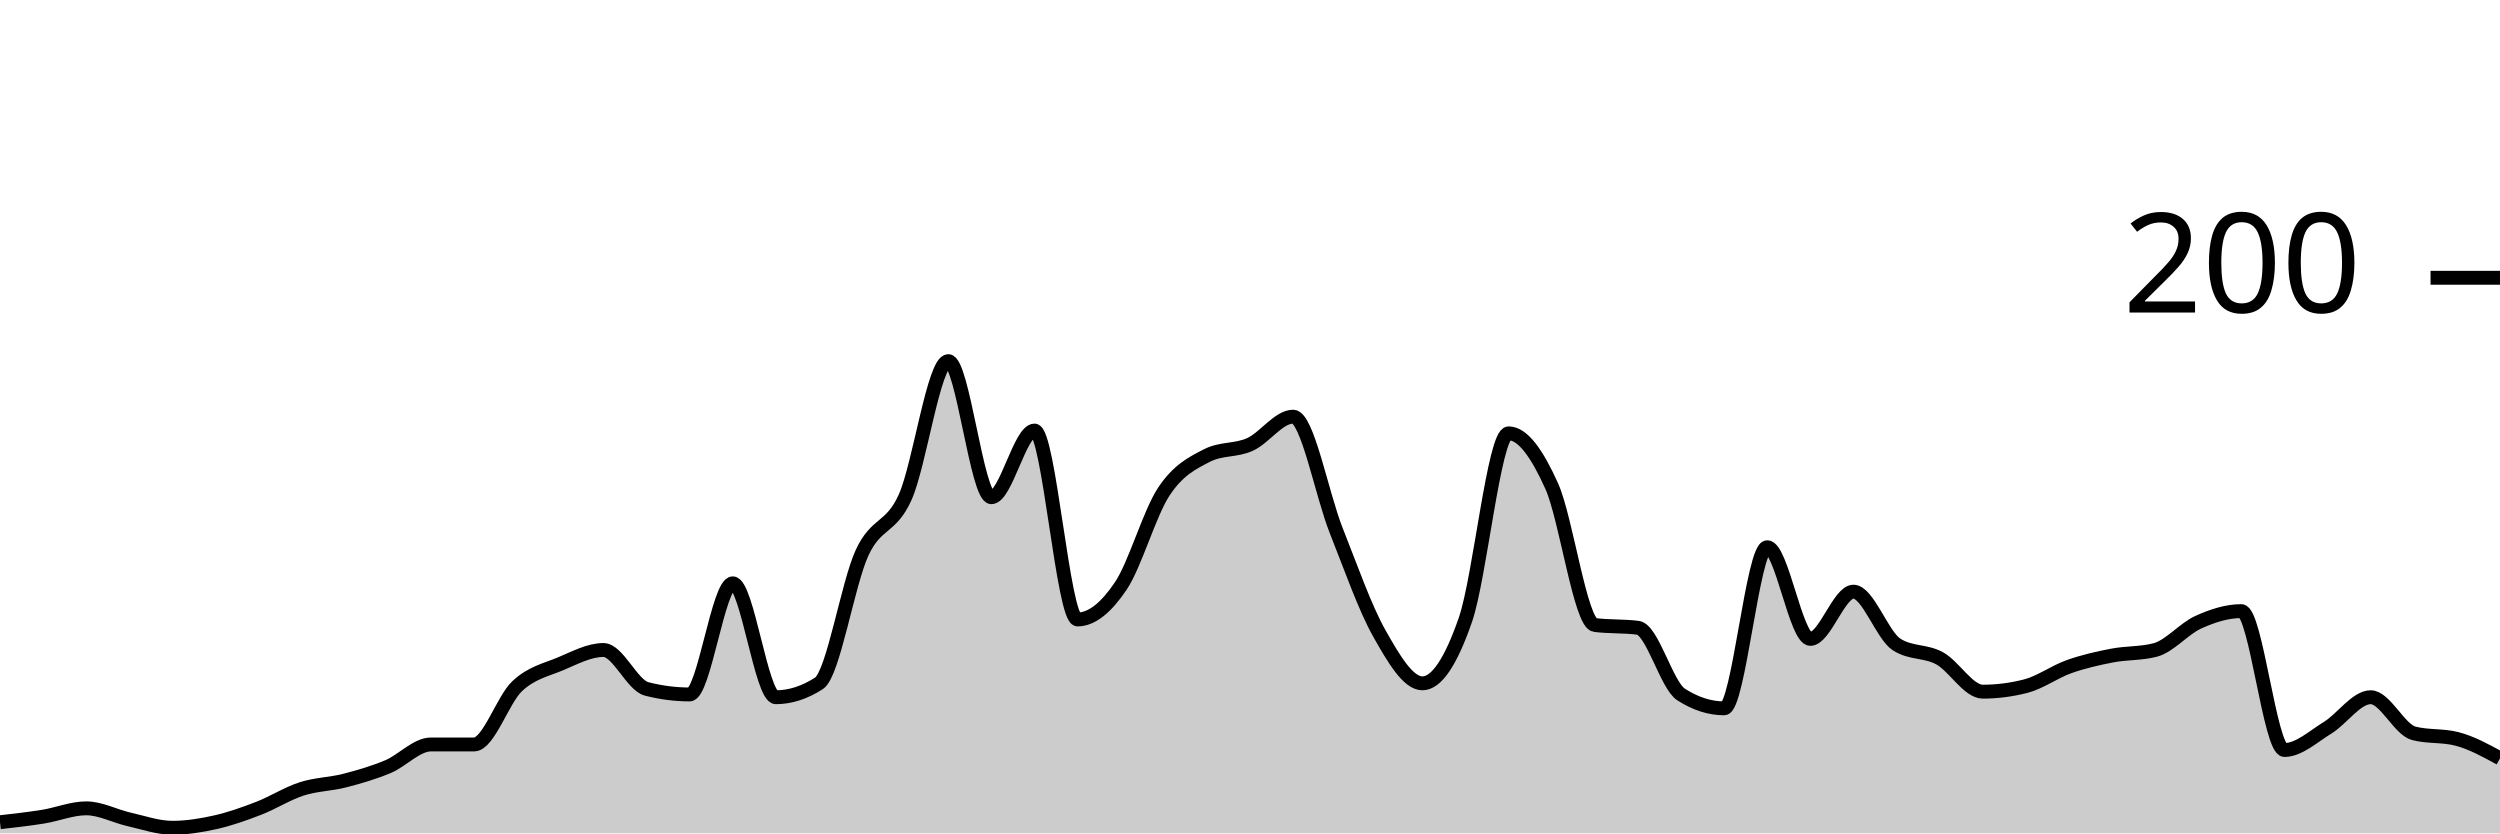
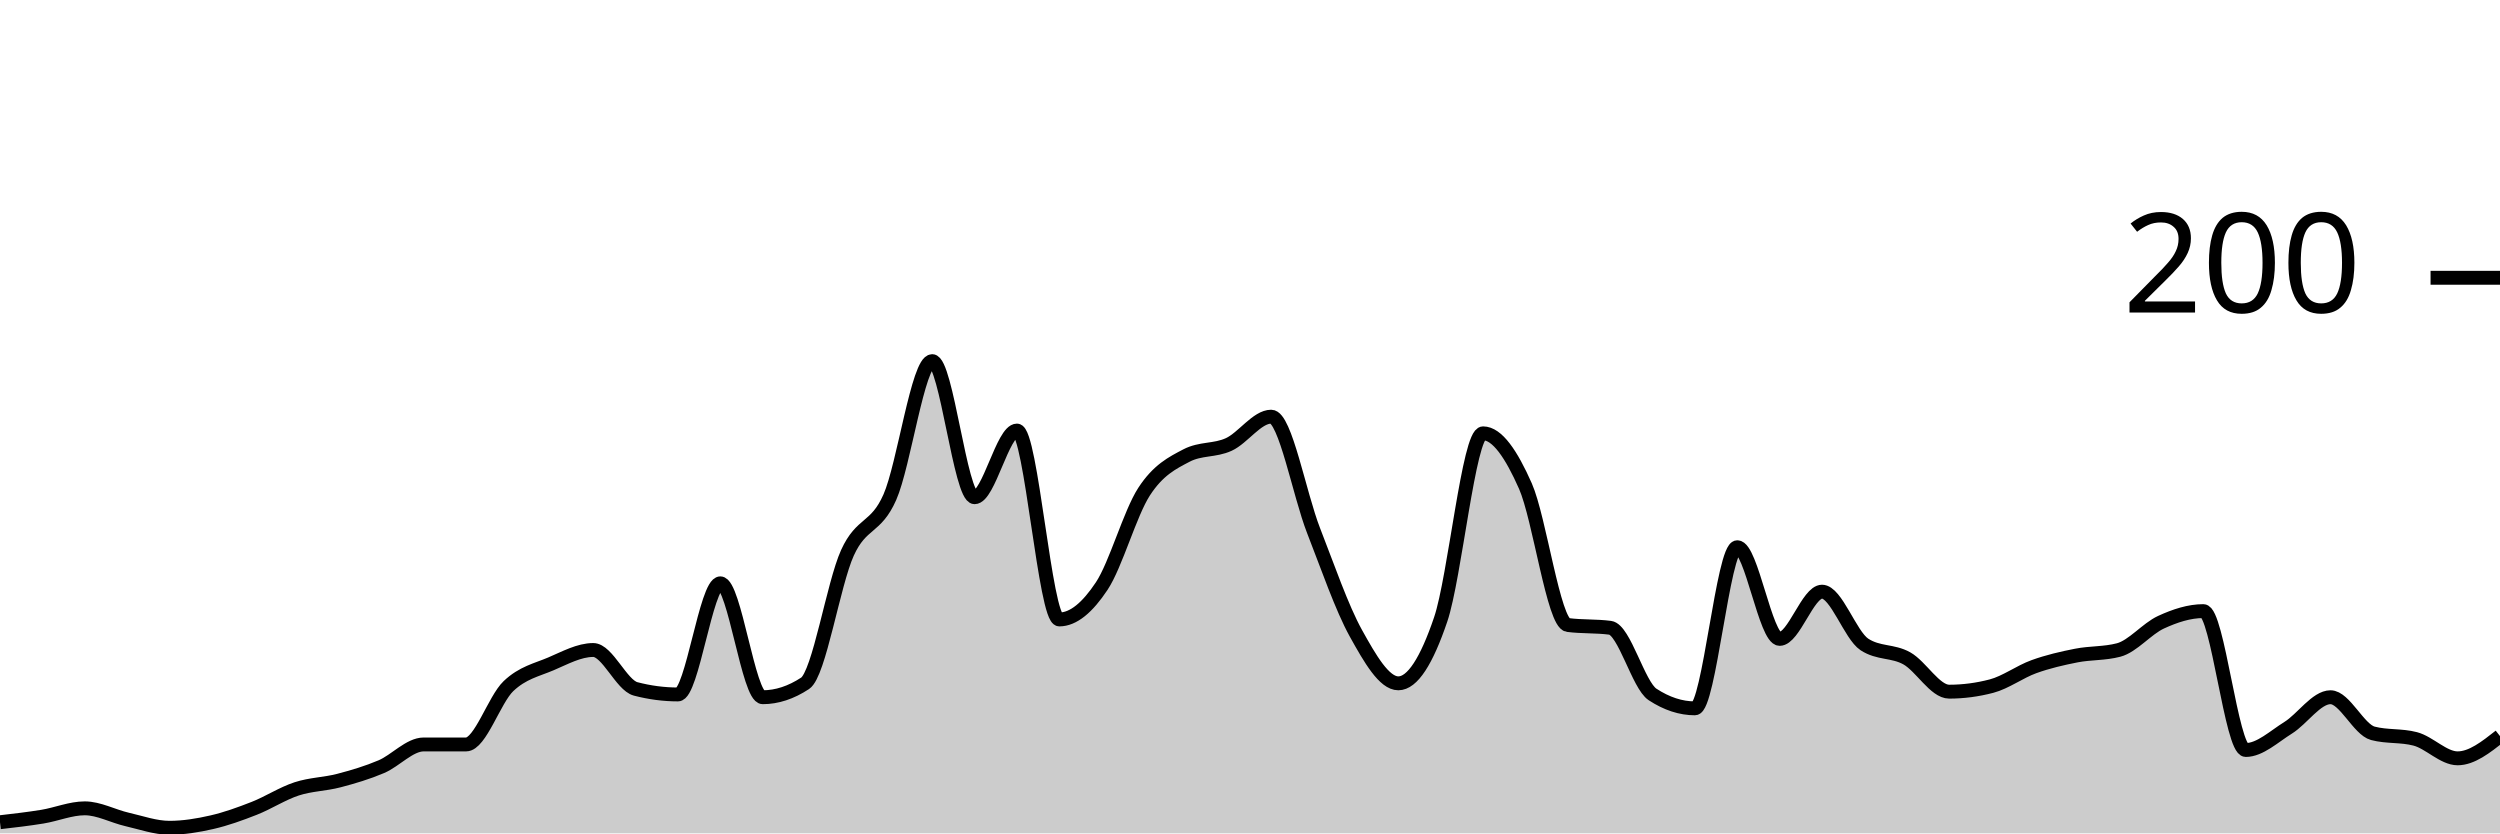
<svg xmlns="http://www.w3.org/2000/svg" viewBox="0 0 180 60">
  <g transform="translate(0,20)">
-     <path class="area" fill="rgba(0, 0, 0, 0.2)" d="M0,39.2C1.034,39.083,2.069,38.967,3.103,38.8C4.138,38.633,5.172,38.2,6.207,38.2C7.241,38.2,8.276,38.767,9.31,39C10.345,39.233,11.379,39.6,12.414,39.6C13.448,39.6,14.483,39.433,15.517,39.2C16.552,38.967,17.586,38.6,18.621,38.2C19.655,37.8,20.69,37.133,21.724,36.8C22.759,36.467,23.793,36.467,24.828,36.2C25.862,35.933,26.897,35.633,27.931,35.2C28.966,34.767,30,33.6,31.034,33.6C32.069,33.6,33.103,33.6,34.138,33.6C35.172,33.6,36.207,30.367,37.241,29.4C38.276,28.433,39.31,28.233,40.345,27.8C41.379,27.367,42.414,26.8,43.448,26.8C44.483,26.8,45.517,29.333,46.552,29.6C47.586,29.867,48.621,30,49.655,30C50.69,30,51.724,22,52.759,22C53.793,22,54.828,30.2,55.862,30.2C56.897,30.2,57.931,29.867,58.966,29.2C60,28.533,61.034,22.033,62.069,19.8C63.103,17.567,64.138,18.1,65.172,15.8C66.207,13.5,67.241,6,68.276,6C69.31,6,70.345,15.8,71.379,15.8C72.414,15.8,73.448,11,74.483,11C75.517,11,76.552,24.6,77.586,24.6C78.621,24.6,79.655,23.733,80.69,22.2C81.724,20.667,82.759,16.967,83.793,15.4C84.828,13.833,85.862,13.333,86.897,12.8C87.931,12.267,88.966,12.467,90,12C91.034,11.533,92.069,10,93.103,10C94.138,10,95.172,15.6,96.207,18.2C97.241,20.8,98.276,23.767,99.31,25.6C100.345,27.433,101.379,29.2,102.414,29.2C103.448,29.2,104.483,27.6,105.517,24.6C106.552,21.6,107.586,11.2,108.621,11.2C109.655,11.2,110.69,12.7,111.724,15C112.759,17.3,113.793,24.867,114.828,25C115.862,25.133,116.897,25.067,117.931,25.2C118.966,25.333,120,29.333,121.034,30C122.069,30.667,123.103,31,124.138,31C125.172,31,126.207,19.4,127.241,19.4C128.276,19.4,129.31,26,130.345,26C131.379,26,132.414,22.6,133.448,22.6C134.483,22.6,135.517,25.733,136.552,26.4C137.586,27.067,138.621,26.833,139.655,27.4C140.69,27.967,141.724,29.8,142.759,29.8C143.793,29.8,144.828,29.667,145.862,29.4C146.897,29.133,147.931,28.367,148.966,28C150,27.633,151.034,27.4,152.069,27.2C153.103,27,154.138,27.067,155.172,26.8C156.207,26.533,157.241,25.267,158.276,24.8C159.31,24.333,160.345,24,161.379,24C162.414,24,163.448,34,164.483,34C165.517,34,166.552,33.033,167.586,32.4C168.621,31.767,169.655,30.2,170.69,30.2C171.724,30.2,172.759,32.533,173.793,32.8C174.828,33.067,175.862,32.933,176.897,33.2C177.931,33.467,178.966,34.033,180,34.6L180,40C178.966,40,177.931,40,176.897,40C175.862,40,174.828,40,173.793,40C172.759,40,171.724,40,170.69,40C169.655,40,168.621,40,167.586,40C166.552,40,165.517,40,164.483,40C163.448,40,162.414,40,161.379,40C160.345,40,159.31,40,158.276,40C157.241,40,156.207,40,155.172,40C154.138,40,153.103,40,152.069,40C151.034,40,150,40,148.966,40C147.931,40,146.897,40,145.862,40C144.828,40,143.793,40,142.759,40C141.724,40,140.69,40,139.655,40C138.621,40,137.586,40,136.552,40C135.517,40,134.483,40,133.448,40C132.414,40,131.379,40,130.345,40C129.31,40,128.276,40,127.241,40C126.207,40,125.172,40,124.138,40C123.103,40,122.069,40,121.034,40C120,40,118.966,40,117.931,40C116.897,40,115.862,40,114.828,40C113.793,40,112.759,40,111.724,40C110.69,40,109.655,40,108.621,40C107.586,40,106.552,40,105.517,40C104.483,40,103.448,40,102.414,40C101.379,40,100.345,40,99.31,40C98.276,40,97.241,40,96.207,40C95.172,40,94.138,40,93.103,40C92.069,40,91.034,40,90,40C88.966,40,87.931,40,86.897,40C85.862,40,84.828,40,83.793,40C82.759,40,81.724,40,80.69,40C79.655,40,78.621,40,77.586,40C76.552,40,75.517,40,74.483,40C73.448,40,72.414,40,71.379,40C70.345,40,69.31,40,68.276,40C67.241,40,66.207,40,65.172,40C64.138,40,63.103,40,62.069,40C61.034,40,60,40,58.966,40C57.931,40,56.897,40,55.862,40C54.828,40,53.793,40,52.759,40C51.724,40,50.69,40,49.655,40C48.621,40,47.586,40,46.552,40C45.517,40,44.483,40,43.448,40C42.414,40,41.379,40,40.345,40C39.31,40,38.276,40,37.241,40C36.207,40,35.172,40,34.138,40C33.103,40,32.069,40,31.034,40C30,40,28.966,40,27.931,40C26.897,40,25.862,40,24.828,40C23.793,40,22.759,40,21.724,40C20.69,40,19.655,40,18.621,40C17.586,40,16.552,40,15.517,40C14.483,40,13.448,40,12.414,40C11.379,40,10.345,40,9.31,40C8.276,40,7.241,40,6.207,40C5.172,40,4.138,40,3.103,40C2.069,40,1.034,40,0,40Z" />
-     <path class="line" stroke="black" fill="none" d="M0,39.2C1.034,39.083,2.069,38.967,3.103,38.8C4.138,38.633,5.172,38.2,6.207,38.2C7.241,38.2,8.276,38.767,9.31,39C10.345,39.233,11.379,39.6,12.414,39.6C13.448,39.6,14.483,39.433,15.517,39.2C16.552,38.967,17.586,38.6,18.621,38.2C19.655,37.8,20.69,37.133,21.724,36.8C22.759,36.467,23.793,36.467,24.828,36.2C25.862,35.933,26.897,35.633,27.931,35.2C28.966,34.767,30,33.6,31.034,33.6C32.069,33.6,33.103,33.6,34.138,33.6C35.172,33.6,36.207,30.367,37.241,29.4C38.276,28.433,39.31,28.233,40.345,27.8C41.379,27.367,42.414,26.8,43.448,26.8C44.483,26.8,45.517,29.333,46.552,29.6C47.586,29.867,48.621,30,49.655,30C50.69,30,51.724,22,52.759,22C53.793,22,54.828,30.2,55.862,30.2C56.897,30.2,57.931,29.867,58.966,29.2C60,28.533,61.034,22.033,62.069,19.8C63.103,17.567,64.138,18.1,65.172,15.8C66.207,13.5,67.241,6,68.276,6C69.31,6,70.345,15.8,71.379,15.8C72.414,15.8,73.448,11,74.483,11C75.517,11,76.552,24.6,77.586,24.6C78.621,24.6,79.655,23.733,80.69,22.2C81.724,20.667,82.759,16.967,83.793,15.4C84.828,13.833,85.862,13.333,86.897,12.8C87.931,12.267,88.966,12.467,90,12C91.034,11.533,92.069,10,93.103,10C94.138,10,95.172,15.6,96.207,18.2C97.241,20.8,98.276,23.767,99.31,25.6C100.345,27.433,101.379,29.2,102.414,29.2C103.448,29.2,104.483,27.6,105.517,24.6C106.552,21.6,107.586,11.2,108.621,11.2C109.655,11.2,110.69,12.7,111.724,15C112.759,17.3,113.793,24.867,114.828,25C115.862,25.133,116.897,25.067,117.931,25.2C118.966,25.333,120,29.333,121.034,30C122.069,30.667,123.103,31,124.138,31C125.172,31,126.207,19.4,127.241,19.4C128.276,19.4,129.31,26,130.345,26C131.379,26,132.414,22.6,133.448,22.6C134.483,22.6,135.517,25.733,136.552,26.4C137.586,27.067,138.621,26.833,139.655,27.4C140.69,27.967,141.724,29.8,142.759,29.8C143.793,29.8,144.828,29.667,145.862,29.4C146.897,29.133,147.931,28.367,148.966,28C150,27.633,151.034,27.4,152.069,27.2C153.103,27,154.138,27.067,155.172,26.8C156.207,26.533,157.241,25.267,158.276,24.8C159.31,24.333,160.345,24,161.379,24C162.414,24,163.448,34,164.483,34C165.517,34,166.552,33.033,167.586,32.4C168.621,31.767,169.655,30.2,170.69,30.2C171.724,30.2,172.759,32.533,173.793,32.8C174.828,33.067,175.862,32.933,176.897,33.2C177.931,33.467,178.966,34.033,180,34.6" />
+     <path class="area" fill="rgba(0, 0, 0, 0.2)" d="M0,39.2C1.017,39.083,2.034,38.967,3.051,38.8C4.068,38.633,5.085,38.2,6.102,38.2C7.119,38.2,8.136,38.767,9.153,39C10.169,39.233,11.186,39.6,12.203,39.6C13.22,39.6,14.237,39.433,15.254,39.2C16.271,38.967,17.288,38.6,18.305,38.2C19.322,37.8,20.339,37.133,21.356,36.8C22.373,36.467,23.39,36.467,24.407,36.2C25.424,35.933,26.441,35.633,27.458,35.2C28.475,34.767,29.492,33.6,30.508,33.6C31.525,33.6,32.542,33.6,33.559,33.6C34.576,33.6,35.593,30.367,36.61,29.4C37.627,28.433,38.644,28.233,39.661,27.8C40.678,27.367,41.695,26.8,42.712,26.8C43.729,26.8,44.746,29.333,45.763,29.6C46.78,29.867,47.797,30,48.814,30C49.831,30,50.847,22,51.864,22C52.881,22,53.898,30.2,54.915,30.2C55.932,30.2,56.949,29.867,57.966,29.2C58.983,28.533,60,22.033,61.017,19.8C62.034,17.567,63.051,18.1,64.068,15.8C65.085,13.5,66.102,6,67.119,6C68.136,6,69.153,15.8,70.169,15.8C71.186,15.8,72.203,11,73.22,11C74.237,11,75.254,24.6,76.271,24.6C77.288,24.6,78.305,23.733,79.322,22.2C80.339,20.667,81.356,16.967,82.373,15.4C83.39,13.833,84.407,13.333,85.424,12.8C86.441,12.267,87.458,12.467,88.475,12C89.492,11.533,90.508,10,91.525,10C92.542,10,93.559,15.6,94.576,18.2C95.593,20.8,96.61,23.767,97.627,25.6C98.644,27.433,99.661,29.2,100.678,29.2C101.695,29.2,102.712,27.6,103.729,24.6C104.746,21.6,105.763,11.2,106.78,11.2C107.797,11.2,108.814,12.7,109.831,15C110.847,17.3,111.864,24.867,112.881,25C113.898,25.133,114.915,25.067,115.932,25.2C116.949,25.333,117.966,29.333,118.983,30C120,30.667,121.017,31,122.034,31C123.051,31,124.068,19.4,125.085,19.4C126.102,19.4,127.119,26,128.136,26C129.153,26,130.169,22.6,131.186,22.6C132.203,22.6,133.22,25.733,134.237,26.4C135.254,27.067,136.271,26.833,137.288,27.4C138.305,27.967,139.322,29.8,140.339,29.8C141.356,29.8,142.373,29.667,143.39,29.4C144.407,29.133,145.424,28.367,146.441,28C147.458,27.633,148.475,27.4,149.492,27.2C150.508,27,151.525,27.067,152.542,26.8C153.559,26.533,154.576,25.267,155.593,24.8C156.61,24.333,157.627,24,158.644,24C159.661,24,160.678,34,161.695,34C162.712,34,163.729,33.033,164.746,32.4C165.763,31.767,166.78,30.2,167.797,30.2C168.814,30.2,169.831,32.533,170.847,32.8C171.864,33.067,172.881,32.933,173.898,33.2C174.915,33.467,175.932,34.6,176.949,34.6C177.966,34.6,178.983,33.8,180,33L180,40C178.983,40,177.966,40,176.949,40C175.932,40,174.915,40,173.898,40C172.881,40,171.864,40,170.847,40C169.831,40,168.814,40,167.797,40C166.78,40,165.763,40,164.746,40C163.729,40,162.712,40,161.695,40C160.678,40,159.661,40,158.644,40C157.627,40,156.61,40,155.593,40C154.576,40,153.559,40,152.542,40C151.525,40,150.508,40,149.492,40C148.475,40,147.458,40,146.441,40C145.424,40,144.407,40,143.39,40C142.373,40,141.356,40,140.339,40C139.322,40,138.305,40,137.288,40C136.271,40,135.254,40,134.237,40C133.22,40,132.203,40,131.186,40C130.169,40,129.153,40,128.136,40C127.119,40,126.102,40,125.085,40C124.068,40,123.051,40,122.034,40C121.017,40,120,40,118.983,40C117.966,40,116.949,40,115.932,40C114.915,40,113.898,40,112.881,40C111.864,40,110.847,40,109.831,40C108.814,40,107.797,40,106.78,40C105.763,40,104.746,40,103.729,40C102.712,40,101.695,40,100.678,40C99.661,40,98.644,40,97.627,40C96.61,40,95.593,40,94.576,40C93.559,40,92.542,40,91.525,40C90.508,40,89.492,40,88.475,40C87.458,40,86.441,40,85.424,40C84.407,40,83.39,40,82.373,40C81.356,40,80.339,40,79.322,40C78.305,40,77.288,40,76.271,40C75.254,40,74.237,40,73.22,40C72.203,40,71.186,40,70.169,40C69.153,40,68.136,40,67.119,40C66.102,40,65.085,40,64.068,40C63.051,40,62.034,40,61.017,40C60,40,58.983,40,57.966,40C56.949,40,55.932,40,54.915,40C53.898,40,52.881,40,51.864,40C50.847,40,49.831,40,48.814,40C47.797,40,46.78,40,45.763,40C44.746,40,43.729,40,42.712,40C41.695,40,40.678,40,39.661,40C38.644,40,37.627,40,36.61,40C35.593,40,34.576,40,33.559,40C32.542,40,31.525,40,30.508,40C29.492,40,28.475,40,27.458,40C26.441,40,25.424,40,24.407,40C23.39,40,22.373,40,21.356,40C20.339,40,19.322,40,18.305,40C17.288,40,16.271,40,15.254,40C14.237,40,13.22,40,12.203,40C11.186,40,10.169,40,9.153,40C8.136,40,7.119,40,6.102,40C5.085,40,4.068,40,3.051,40C2.034,40,1.017,40,0,40Z" />
+     <path class="line" stroke="black" fill="none" d="M0,39.2C1.017,39.083,2.034,38.967,3.051,38.8C4.068,38.633,5.085,38.2,6.102,38.2C7.119,38.2,8.136,38.767,9.153,39C10.169,39.233,11.186,39.6,12.203,39.6C13.22,39.6,14.237,39.433,15.254,39.2C16.271,38.967,17.288,38.6,18.305,38.2C19.322,37.8,20.339,37.133,21.356,36.8C22.373,36.467,23.39,36.467,24.407,36.2C25.424,35.933,26.441,35.633,27.458,35.2C28.475,34.767,29.492,33.6,30.508,33.6C31.525,33.6,32.542,33.6,33.559,33.6C34.576,33.6,35.593,30.367,36.61,29.4C37.627,28.433,38.644,28.233,39.661,27.8C40.678,27.367,41.695,26.8,42.712,26.8C43.729,26.8,44.746,29.333,45.763,29.6C46.78,29.867,47.797,30,48.814,30C49.831,30,50.847,22,51.864,22C52.881,22,53.898,30.2,54.915,30.2C55.932,30.2,56.949,29.867,57.966,29.2C58.983,28.533,60,22.033,61.017,19.8C62.034,17.567,63.051,18.1,64.068,15.8C65.085,13.5,66.102,6,67.119,6C68.136,6,69.153,15.8,70.169,15.8C71.186,15.8,72.203,11,73.22,11C74.237,11,75.254,24.6,76.271,24.6C77.288,24.6,78.305,23.733,79.322,22.2C80.339,20.667,81.356,16.967,82.373,15.4C83.39,13.833,84.407,13.333,85.424,12.8C86.441,12.267,87.458,12.467,88.475,12C89.492,11.533,90.508,10,91.525,10C92.542,10,93.559,15.6,94.576,18.2C95.593,20.8,96.61,23.767,97.627,25.6C98.644,27.433,99.661,29.2,100.678,29.2C101.695,29.2,102.712,27.6,103.729,24.6C104.746,21.6,105.763,11.2,106.78,11.2C107.797,11.2,108.814,12.7,109.831,15C110.847,17.3,111.864,24.867,112.881,25C113.898,25.133,114.915,25.067,115.932,25.2C116.949,25.333,117.966,29.333,118.983,30C120,30.667,121.017,31,122.034,31C123.051,31,124.068,19.4,125.085,19.4C126.102,19.4,127.119,26,128.136,26C129.153,26,130.169,22.6,131.186,22.6C132.203,22.6,133.22,25.733,134.237,26.4C135.254,27.067,136.271,26.833,137.288,27.4C138.305,27.967,139.322,29.8,140.339,29.8C141.356,29.8,142.373,29.667,143.39,29.4C144.407,29.133,145.424,28.367,146.441,28C147.458,27.633,148.475,27.4,149.492,27.2C150.508,27,151.525,27.067,152.542,26.8C153.559,26.533,154.576,25.267,155.593,24.8C156.61,24.333,157.627,24,158.644,24C159.661,24,160.678,34,161.695,34C162.712,34,163.729,33.033,164.746,32.4C165.763,31.767,166.78,30.2,167.797,30.2C168.814,30.2,169.831,32.533,170.847,32.8C171.864,33.067,172.881,32.933,173.898,33.2C174.915,33.467,175.932,34.6,176.949,34.6C177.966,34.6,178.983,33.8,180,33" />
    <path class="axis-ceiling" stroke-width="1" stroke="black" fill="none" d="M175,0L180,0" />
    <text class="axis-ceiling-label" font-family="sans-serif" text-anchor="end" font-size="10px" x="170" y="2.5">200</text>
  </g>
</svg>
